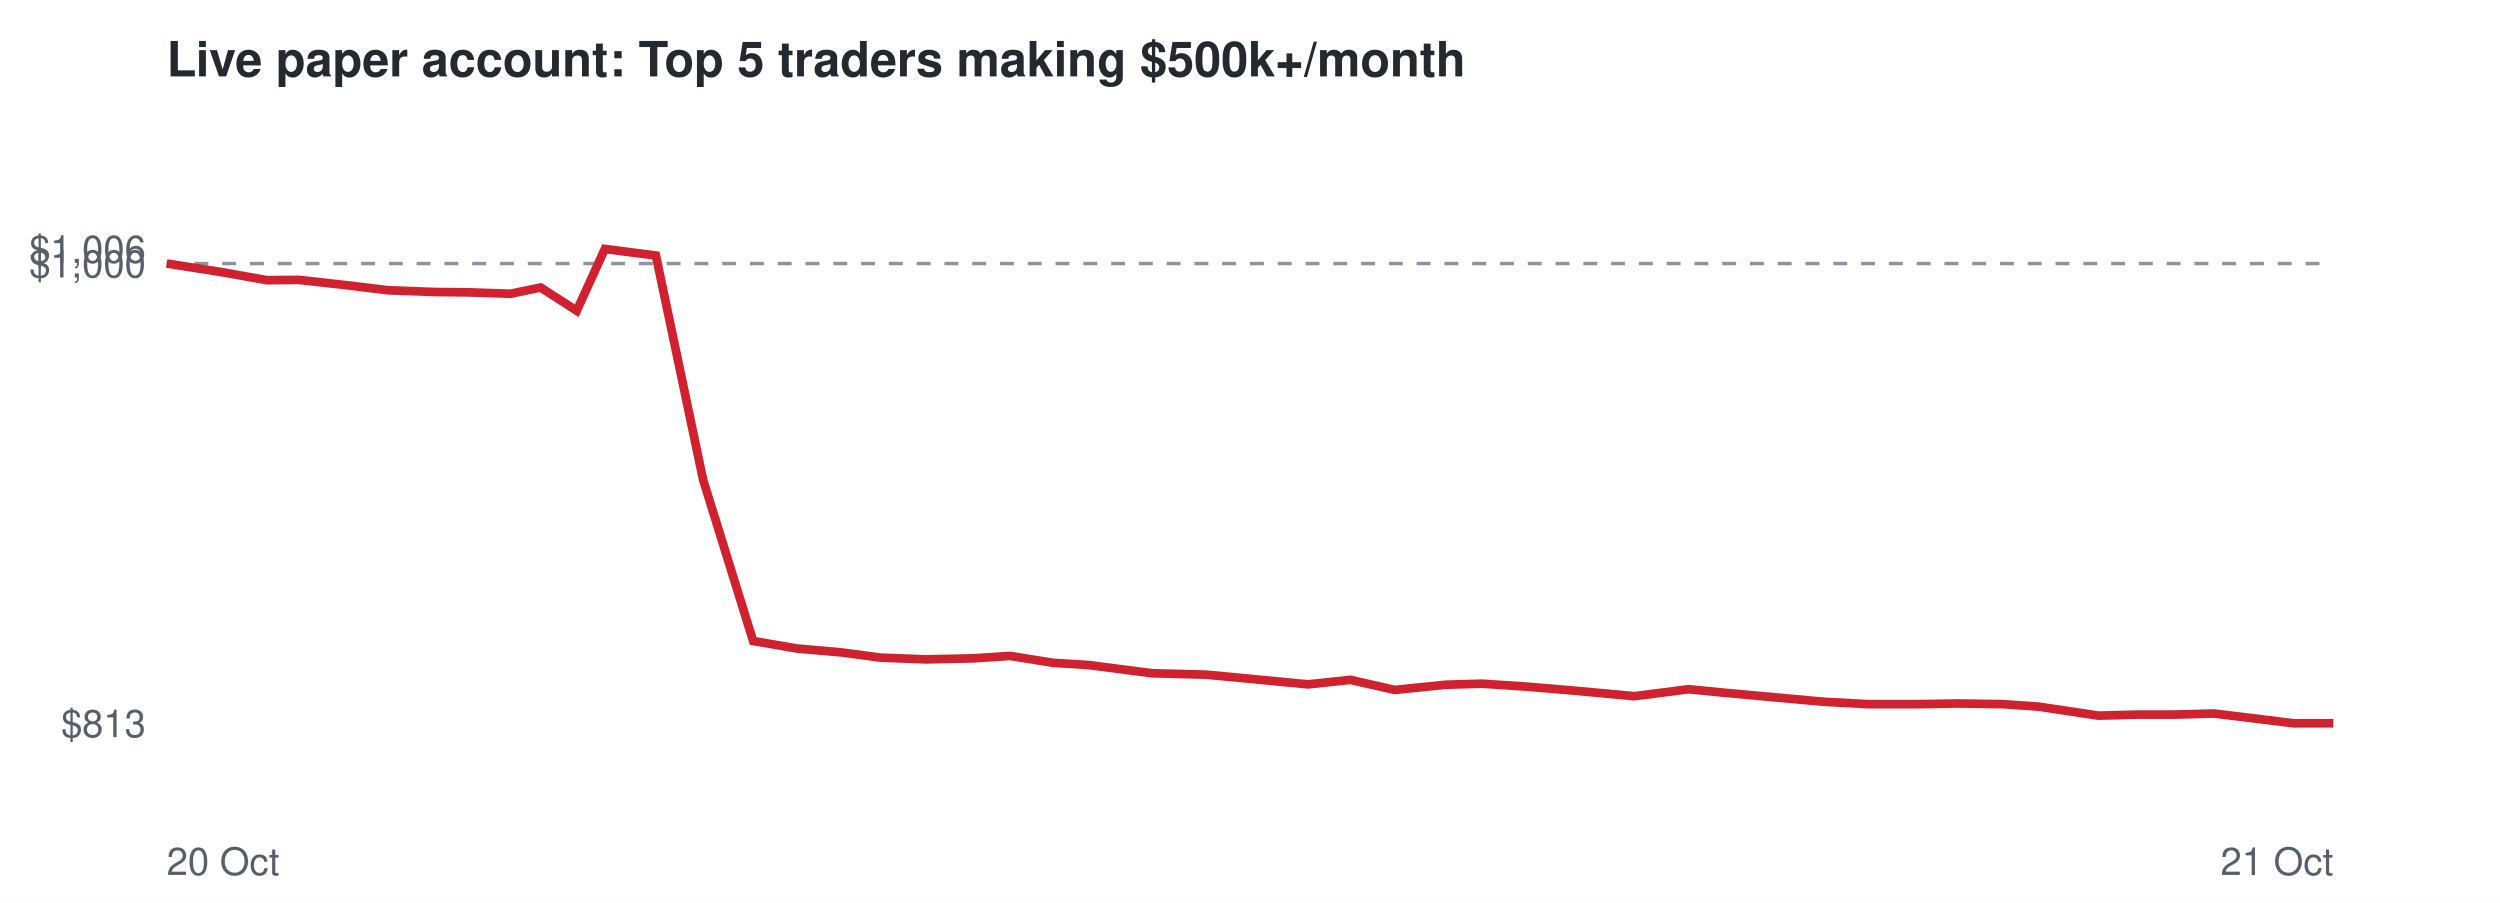
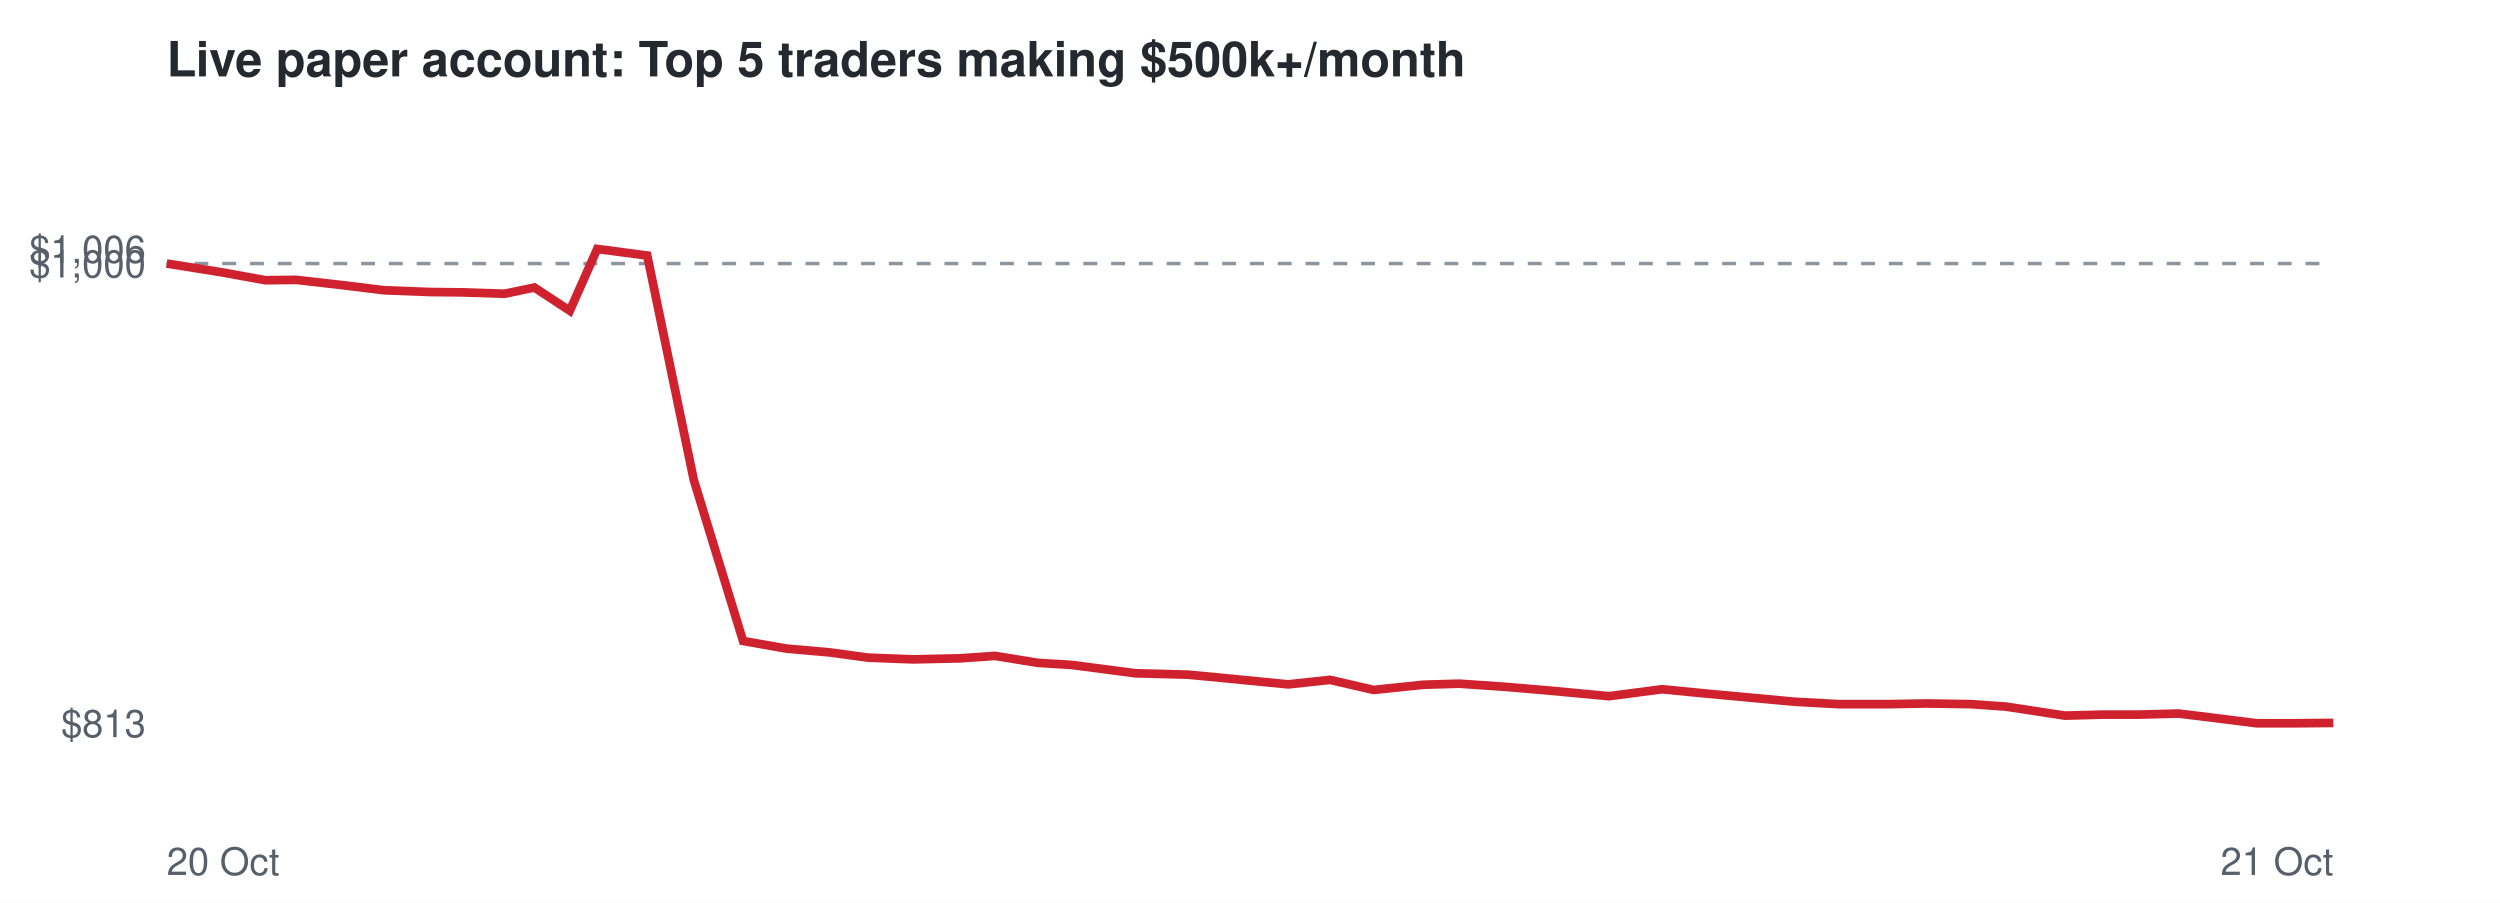
<svg xmlns="http://www.w3.org/2000/svg" viewBox="0 0 720 260" font-family="Helvetica,Arial,sans-serif">
  <rect width="720" height="260" fill="#ffffff" />
  <text x="48" y="22" font-size="14" font-weight="bold" fill="#24292f">Live paper account: Top 5 traders making $500k+/month</text>
  <line x1="48" x2="672" y1="75.9" y2="75.9" stroke="#8c959f" stroke-dasharray="4 4" />
  <text x="42" y="212.3" font-size="11" text-anchor="end" fill="#57606a">$813</text>
  <text x="42" y="79.9" font-size="11" text-anchor="end" fill="#57606a">$1,000</text>
  <text x="42" y="75.7" font-size="11" text-anchor="end" fill="#57606a">$1,006</text>
  <text x="48" y="252" font-size="11" fill="#57606a">20 Oct</text>
  <text x="672" y="252" font-size="11" text-anchor="end" fill="#57606a">21 Oct</text>
-   <polyline points="48.0,75.9 64.0,78.4 76.9,80.7 86.0,80.6 100.3,82.2 111.8,83.6 125.3,84.1 134.6,84.2 147.0,84.6 155.7,82.8 166.1,89.5 174.2,71.7 188.9,73.6 202.5,138.2 216.9,184.6 229.7,186.8 242.4,187.9 253.6,189.4 266.7,189.9 280.4,189.6 290.9,188.9 303.3,190.9 313.2,191.5 331.9,193.9 347.3,194.3 360.1,195.5 376.7,197.1 388.9,195.8 401.7,198.7 416.4,197.2 426.8,196.9 440.3,197.8 452.2,198.8 470.7,200.5 486.3,198.5 497.6,199.6 510.8,200.8 525.1,202.1 538.1,202.8 552.3,202.8 563.9,202.6 576.9,202.8 587.0,203.5 604.4,206.1 615.8,205.8 626.4,205.8 637.6,205.5 649.2,206.9 660.5,208.3 672.0,208.3" fill="none" stroke="#cf222e" stroke-width="2.5" />
+   <polyline points="48.0,75.9 63.7,78.4 76.4,80.7 85.3,80.6 99.3,82.2 110.7,83.6 123.9,84.1 133.0,84.2 145.3,84.6 153.9,82.8 164.1,89.5 172.0,71.7 186.4,73.6 199.8,138.2 214.0,184.6 226.5,186.8 239.0,187.9 250.0,189.4 262.9,189.9 276.4,189.6 286.6,188.9 298.9,190.9 308.6,191.5 327.0,193.9 342.1,194.3 354.7,195.5 371.0,197.1 383.0,195.8 395.6,198.7 410.0,197.2 420.3,196.9 433.4,197.8 445.2,198.8 463.4,200.5 478.7,198.5 489.8,199.6 502.8,200.8 516.8,202.1 529.6,202.8 543.6,202.8 554.9,202.6 567.7,202.8 577.7,203.5 594.7,206.1 606.0,205.8 616.3,205.8 627.4,205.5 638.8,206.9 649.9,208.3 661.2,208.3 672.0,208.2" fill="none" stroke="#cf222e" stroke-width="2.5" />
</svg>
